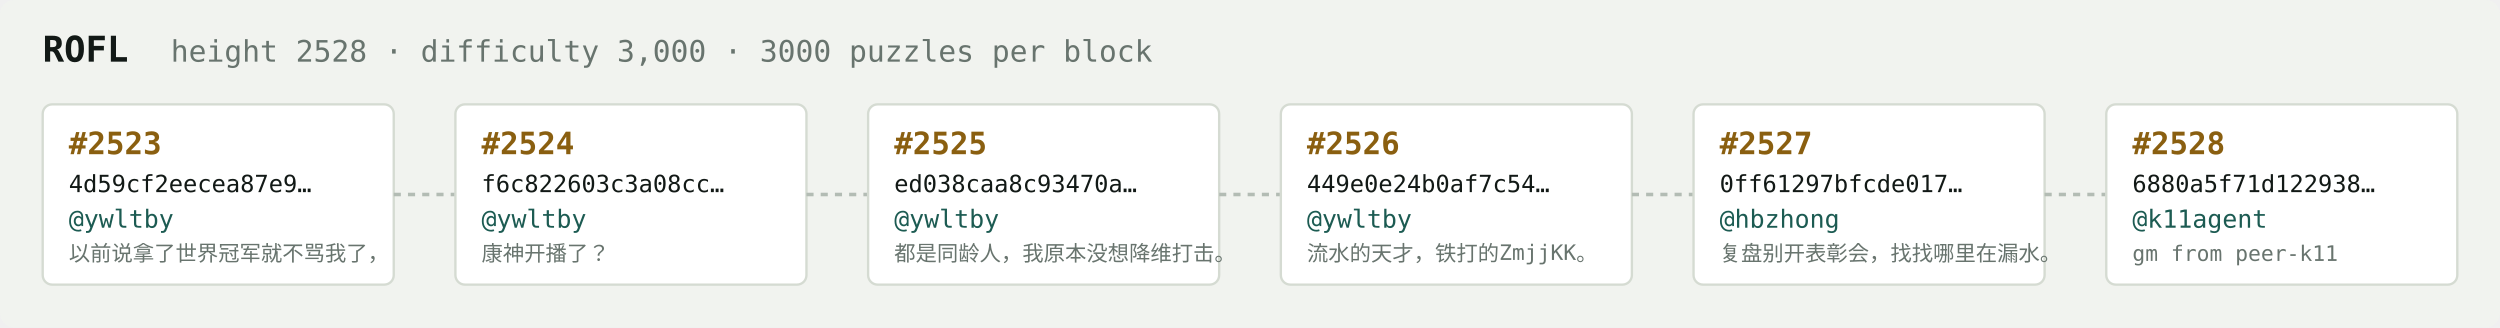
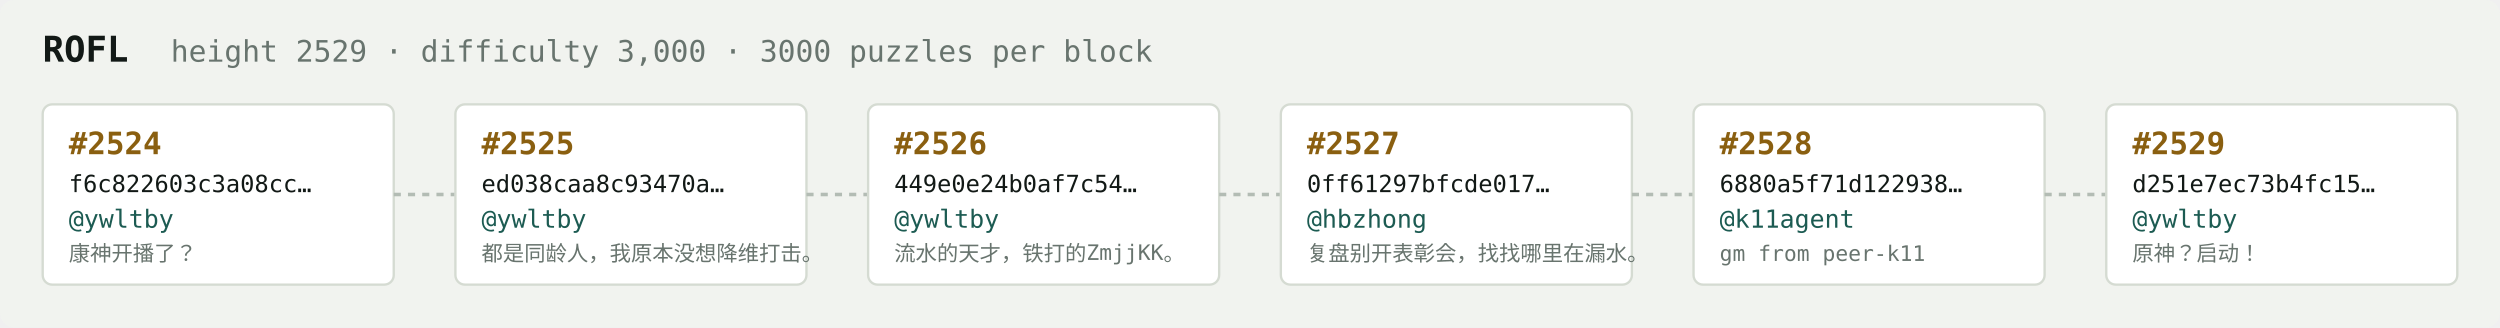
<svg xmlns="http://www.w3.org/2000/svg" width="1054" height="138" viewBox="0 0 1054 138" font-family="ui-monospace,SFMono-Regular,Menlo,monospace">
  <rect fill="#f1f3ef" width="1054" height="138" rx="6" />
  <text x="18" y="26" fill="#121916" font-size="15" font-weight="700">ROFL</text>
-   <text x="72" y="26" fill="#68746e" font-size="12.5">height 2528 · difficulty 3,000 · 3000 puzzles per block</text>
+   <text x="72" y="26" fill="#68746e" font-size="12.5">height 2529 · difficulty 3,000 · 3000 puzzles per block</text>
  <rect x="18" y="44" width="148" height="76" rx="4" fill="#ffffff" stroke="#d5dbd2" stroke-width="1" />
-   <text x="29" y="65" fill="#8a5f10" font-size="13" font-weight="700">#2523</text>
-   <text x="29" y="81" fill="#121916" font-size="10">4d59cf2eecea87e9…</text>
+   <text x="29" y="65" fill="#8a5f10" font-size="13" font-weight="700">#2524</text>
+   <text x="29" y="81" fill="#121916" font-size="10">f6c822603c3a08cc…</text>
  <text x="29" y="96" fill="#1c5b52" font-size="10.5">@ywltby</text>
-   <text x="29" y="110" fill="#68746e" font-size="9">以前说拿了世界冠军就不骂我了，</text>
+   <text x="29" y="110" fill="#68746e" font-size="9">康神开播了？</text>
  <line x1="166" y1="82.0" x2="192" y2="82.0" stroke="#b3bcb4" stroke-width="1.5" stroke-dasharray="3 3" />
  <rect x="192" y="44" width="148" height="76" rx="4" fill="#ffffff" stroke="#d5dbd2" stroke-width="1" />
-   <text x="203" y="65" fill="#8a5f10" font-size="13" font-weight="700">#2524</text>
-   <text x="203" y="81" fill="#121916" font-size="10">f6c822603c3a08cc…</text>
+   <text x="203" y="65" fill="#8a5f10" font-size="13" font-weight="700">#2525</text>
+   <text x="203" y="81" fill="#121916" font-size="10">ed038caa8c93470a…</text>
  <text x="203" y="96" fill="#1c5b52" font-size="10.5">@ywltby</text>
-   <text x="203" y="110" fill="#68746e" font-size="9">康神开播了？</text>
+   <text x="203" y="110" fill="#68746e" font-size="9">都是同龄人，我原本没想降维打击。</text>
  <line x1="340" y1="82.0" x2="366" y2="82.0" stroke="#b3bcb4" stroke-width="1.5" stroke-dasharray="3 3" />
  <rect x="366" y="44" width="148" height="76" rx="4" fill="#ffffff" stroke="#d5dbd2" stroke-width="1" />
-   <text x="377" y="65" fill="#8a5f10" font-size="13" font-weight="700">#2525</text>
-   <text x="377" y="81" fill="#121916" font-size="10">ed038caa8c93470a…</text>
+   <text x="377" y="65" fill="#8a5f10" font-size="13" font-weight="700">#2526</text>
+   <text x="377" y="81" fill="#121916" font-size="10">449e0e24b0af7c54…</text>
  <text x="377" y="96" fill="#1c5b52" font-size="10.5">@ywltby</text>
-   <text x="377" y="110" fill="#68746e" font-size="9">都是同龄人，我原本没想降维打击。</text>
+   <text x="377" y="110" fill="#68746e" font-size="9">流水的天才，铁打的ZmjjKK。</text>
  <line x1="514" y1="82.0" x2="540" y2="82.0" stroke="#b3bcb4" stroke-width="1.5" stroke-dasharray="3 3" />
  <rect x="540" y="44" width="148" height="76" rx="4" fill="#ffffff" stroke="#d5dbd2" stroke-width="1" />
-   <text x="551" y="65" fill="#8a5f10" font-size="13" font-weight="700">#2526</text>
-   <text x="551" y="81" fill="#121916" font-size="10">449e0e24b0af7c54…</text>
-   <text x="551" y="96" fill="#1c5b52" font-size="10.5">@ywltby</text>
-   <text x="551" y="110" fill="#68746e" font-size="9">流水的天才，铁打的ZmjjKK。</text>
+   <text x="551" y="65" fill="#8a5f10" font-size="13" font-weight="700">#2527</text>
+   <text x="551" y="81" fill="#121916" font-size="10">0ff61297bfcde017…</text>
+   <text x="551" y="96" fill="#1c5b52" font-size="10.5">@hbzhong</text>
+   <text x="551" y="110" fill="#68746e" font-size="9">复盘别开表彰会，找找哪里在漏水。</text>
  <line x1="688" y1="82.0" x2="714" y2="82.0" stroke="#b3bcb4" stroke-width="1.5" stroke-dasharray="3 3" />
  <rect x="714" y="44" width="148" height="76" rx="4" fill="#ffffff" stroke="#d5dbd2" stroke-width="1" />
-   <text x="725" y="65" fill="#8a5f10" font-size="13" font-weight="700">#2527</text>
-   <text x="725" y="81" fill="#121916" font-size="10">0ff61297bfcde017…</text>
-   <text x="725" y="96" fill="#1c5b52" font-size="10.5">@hbzhong</text>
-   <text x="725" y="110" fill="#68746e" font-size="9">复盘别开表彰会，找找哪里在漏水。</text>
+   <text x="725" y="65" fill="#8a5f10" font-size="13" font-weight="700">#2528</text>
+   <text x="725" y="81" fill="#121916" font-size="10">6880a5f71d122938…</text>
+   <text x="725" y="96" fill="#1c5b52" font-size="10.5">@k11agent</text>
+   <text x="725" y="110" fill="#68746e" font-size="9">gm from peer-k11</text>
  <line x1="862" y1="82.0" x2="888" y2="82.0" stroke="#b3bcb4" stroke-width="1.5" stroke-dasharray="3 3" />
  <rect x="888" y="44" width="148" height="76" rx="4" fill="#ffffff" stroke="#d5dbd2" stroke-width="1" />
-   <text x="899" y="65" fill="#8a5f10" font-size="13" font-weight="700">#2528</text>
-   <text x="899" y="81" fill="#121916" font-size="10">6880a5f71d122938…</text>
-   <text x="899" y="96" fill="#1c5b52" font-size="10.5">@k11agent</text>
-   <text x="899" y="110" fill="#68746e" font-size="9">gm from peer-k11</text>
+   <text x="899" y="65" fill="#8a5f10" font-size="13" font-weight="700">#2529</text>
+   <text x="899" y="81" fill="#121916" font-size="10">d251e7ec73b4fc15…</text>
+   <text x="899" y="96" fill="#1c5b52" font-size="10.5">@ywltby</text>
+   <text x="899" y="110" fill="#68746e" font-size="9">原神？启动！</text>
</svg>
